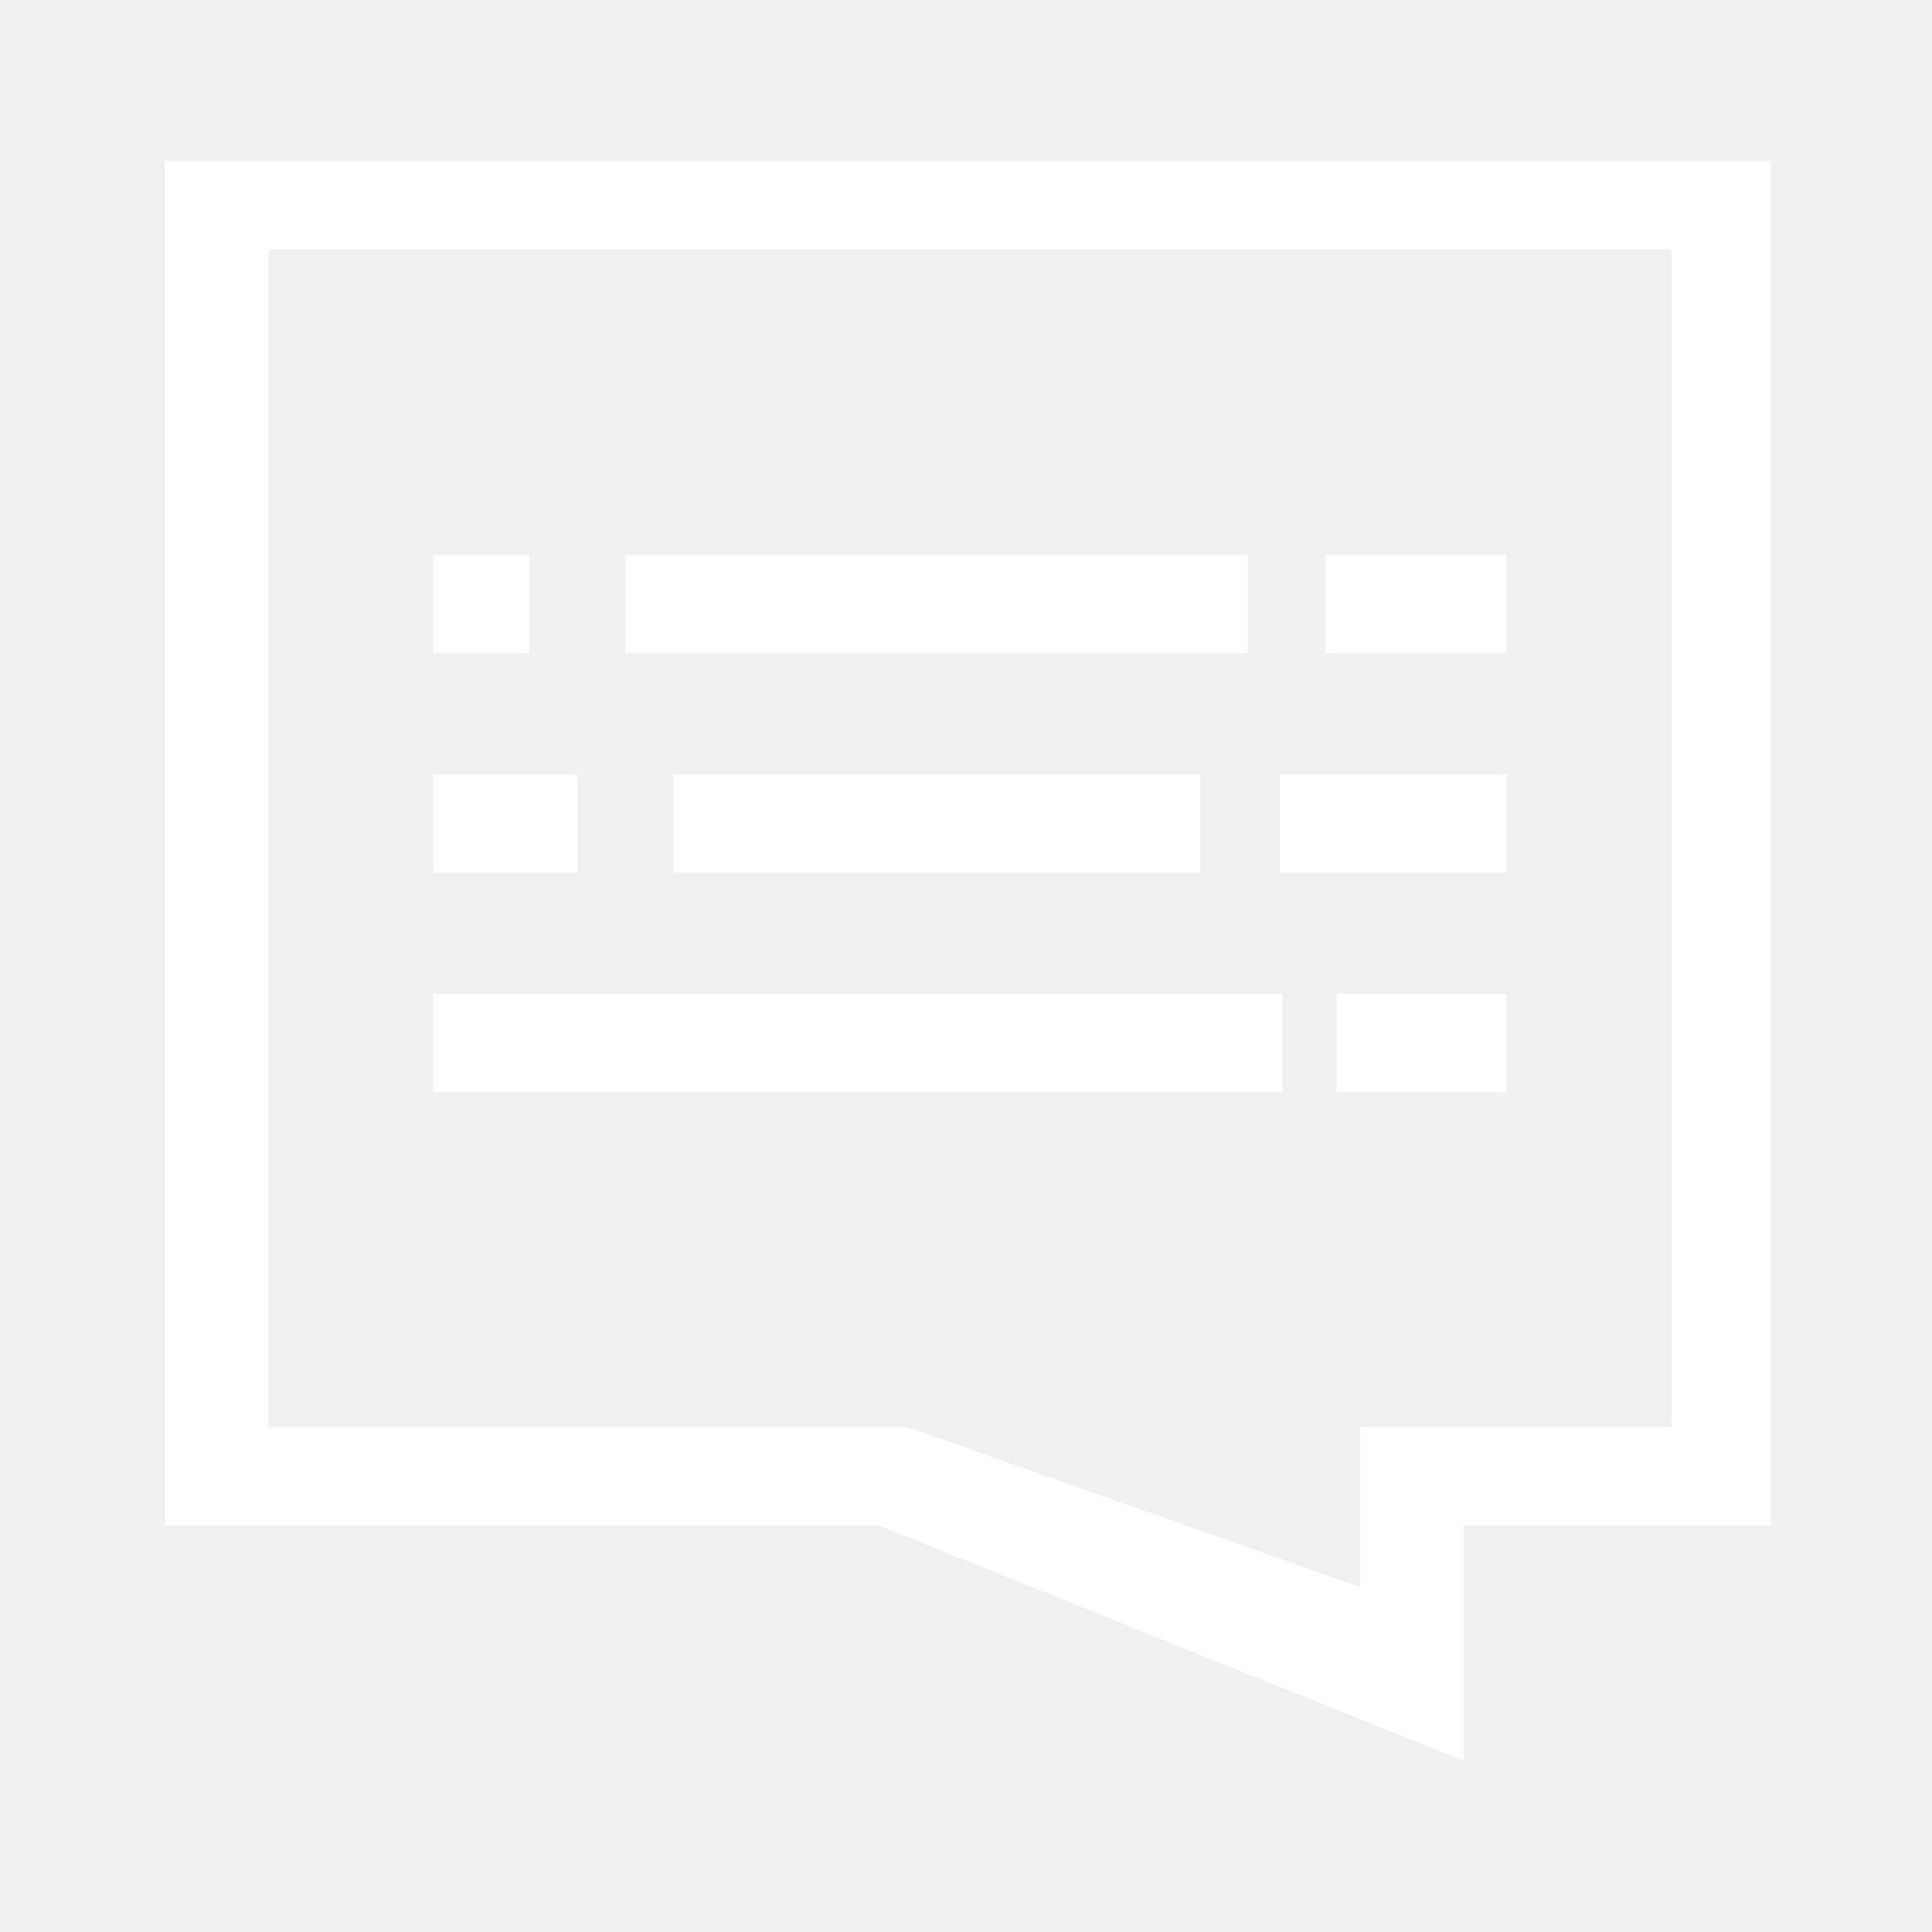
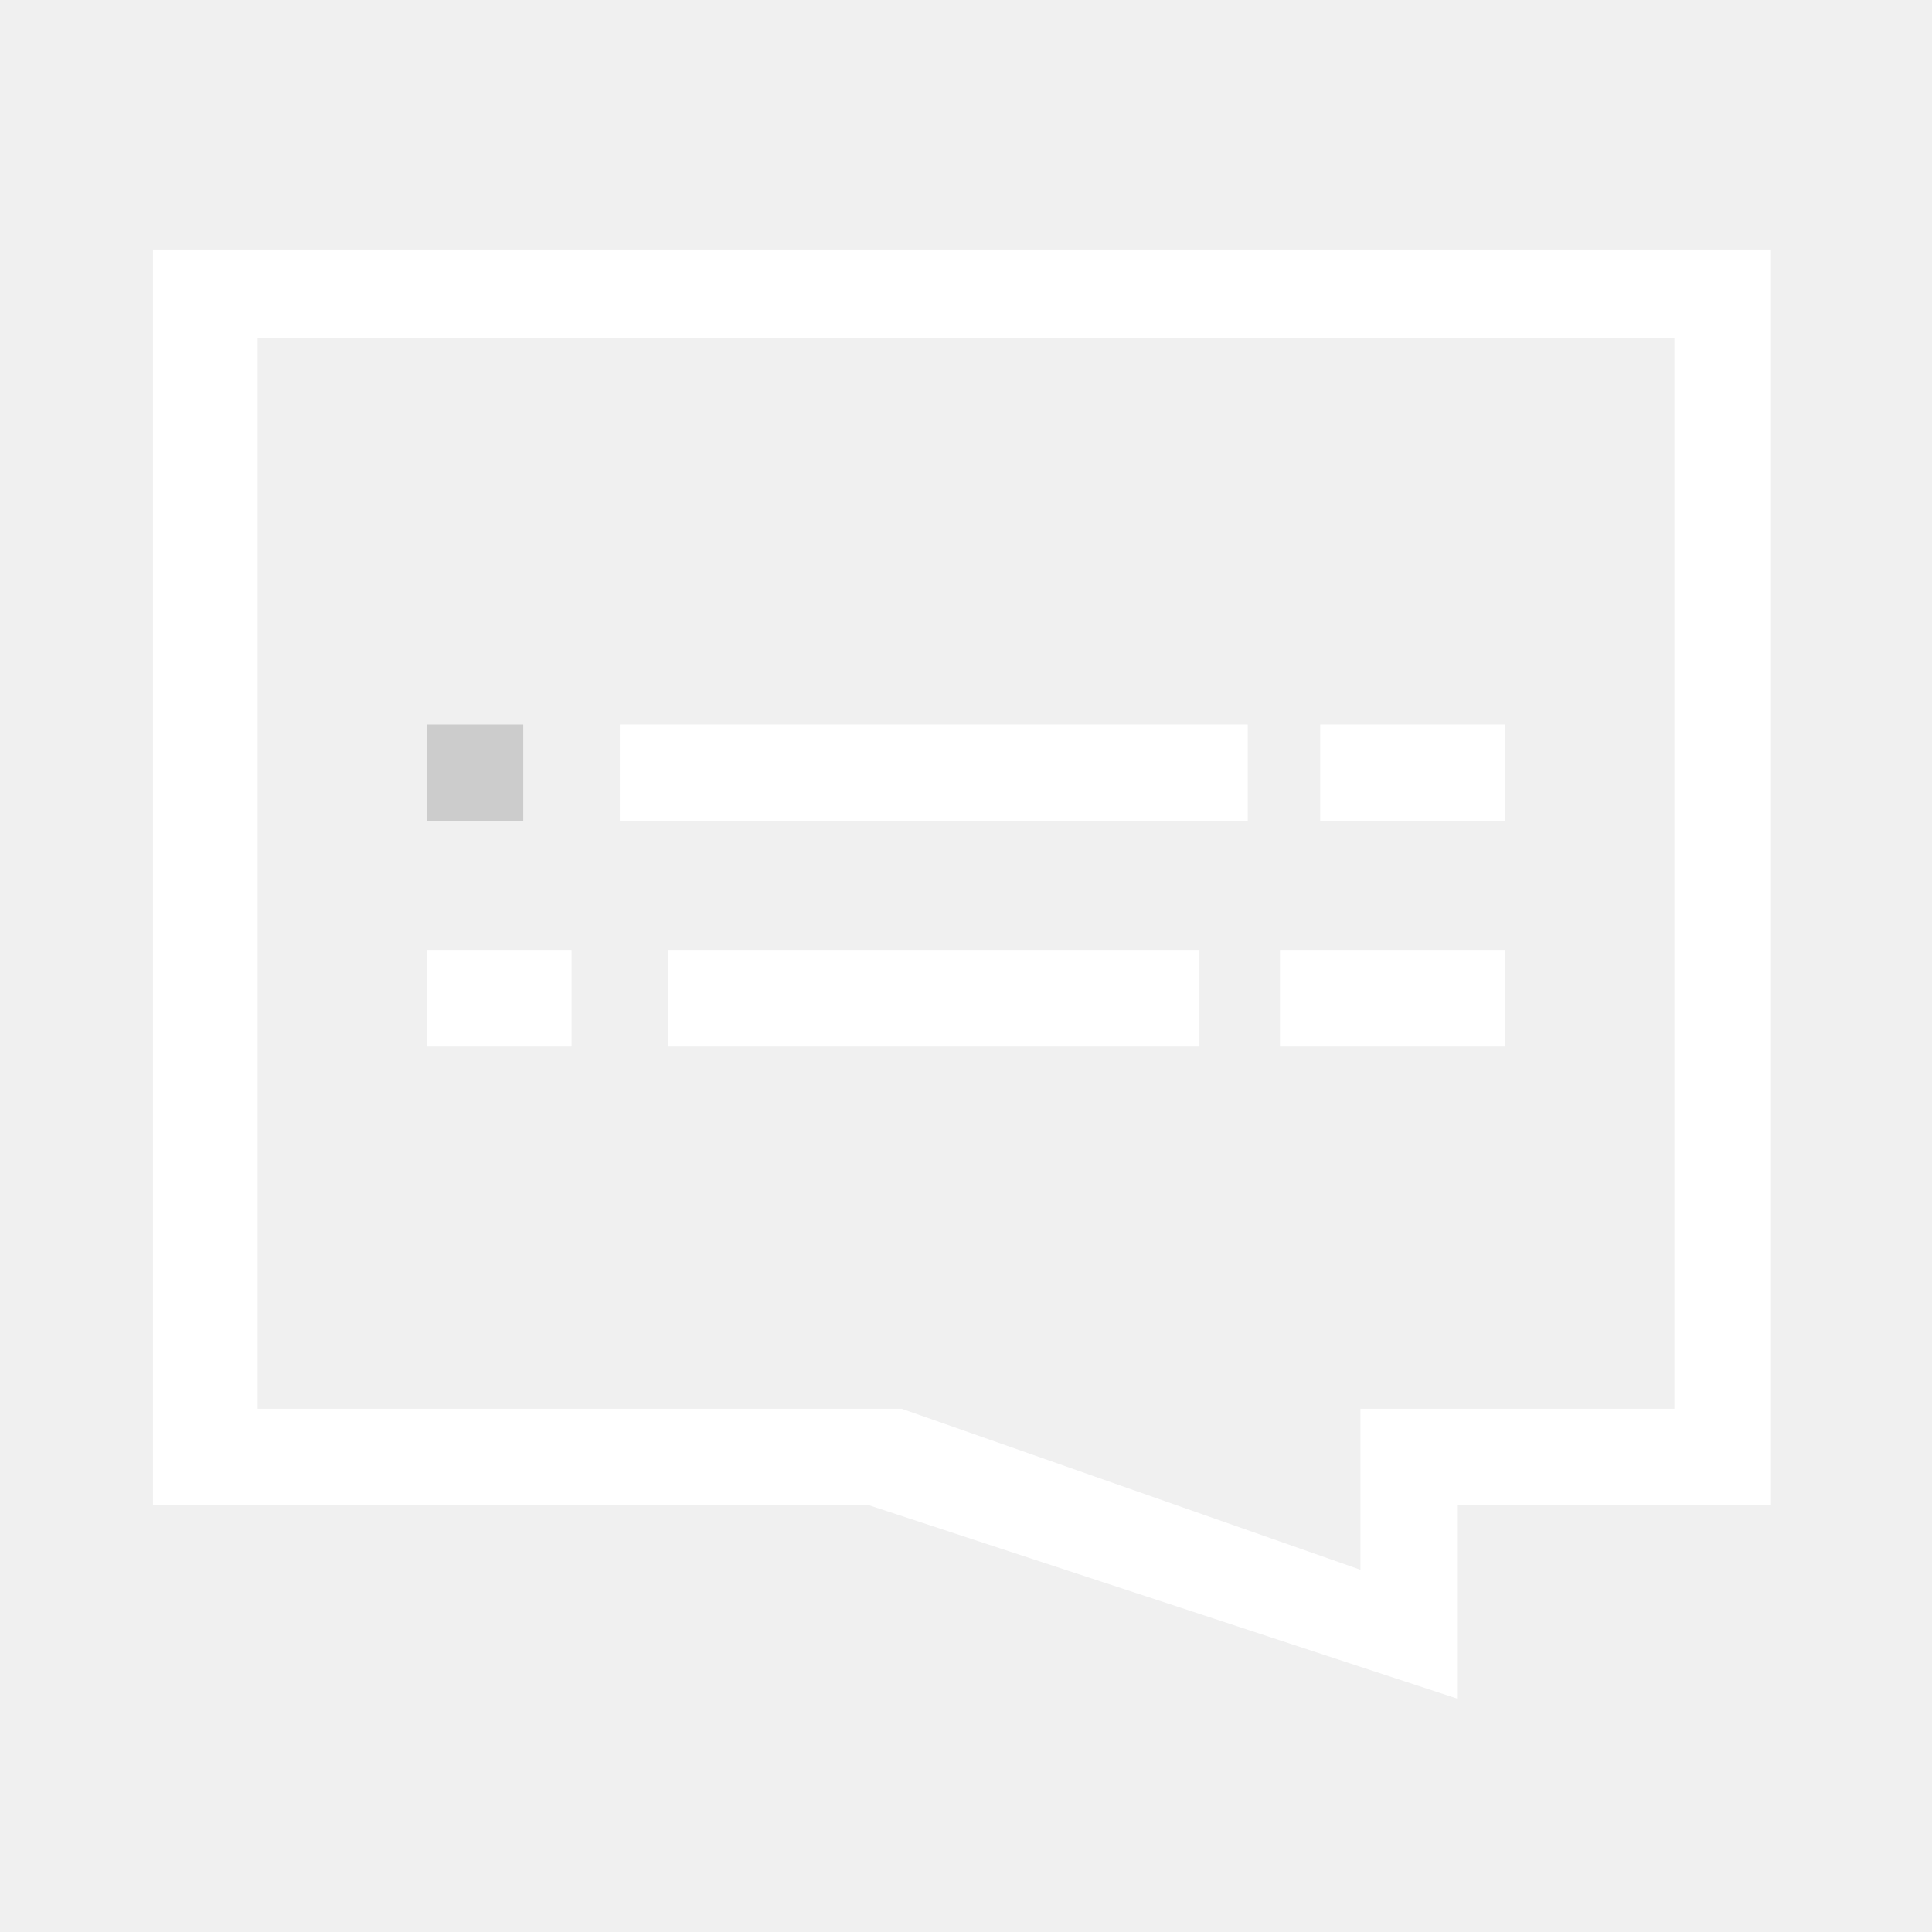
<svg xmlns="http://www.w3.org/2000/svg" width="24" height="24" viewBox="0 0 24 24" fill="none">
-   <mask id="mask0_1637_363" style="mask-type:luminance" maskUnits="userSpaceOnUse" x="2" y="2" width="20" height="20">
-     <path d="M22 2H2V22H22V2Z" fill="white" />
-   </mask>
-   <g mask="url(#mask0_1637_363)">
-     <path d="M2.048 2V18.951H10.915L18.182 21.873V18.951H22.049V2H2.048ZM20.764 17.727H16.897V19.715L11.273 17.727H3.339V3.097H20.764V17.727Z" fill="white" />
-     <path d="M5.382 9.618H7.176V10.842H5.382V9.618Z" fill="white" />
-     <path d="M15.897 9.618H18.715V10.842H15.897V9.618Z" fill="white" />
-     <path d="M8.364 9.618H14.909V10.842H8.364V9.618Z" fill="white" />
-     <path d="M5.382 6.891H6.576V8.115H5.382V6.891Z" fill="white" />
-     <path d="M7.77 6.891H15.503V8.115H7.77V6.891Z" fill="white" />
-     <path d="M16.461 6.891H18.715V8.115H16.461V6.891Z" fill="white" />
-     <path d="M5.382 12.345H15.933V13.57H5.382V12.345Z" fill="white" />
-     <path d="M16.6 12.345H18.715V13.57H16.6V12.345Z" fill="white" />
+   <g clip-path="url(#clip0_2172_588)">
+     <path d="M1.9 3.1V18.7H10.8L18.1 21.1V18.7H22V3.1H1.9ZM20.8 17.5H16.9V19.5L11.2 17.5H3.2V4.2H20.8V17.5Z" fill="#FFFFFF" />
+     <path d="M5.3 11.8H7.1V13H5.3V11.8Z" fill="#FFFFFF" />
+     <path d="M15.9 11.8H18.7V13H15.9V11.8Z" fill="#FFFFFF" />
+     <path d="M8.3 11.8H14.9V13H8.3V11.8Z" fill="#FFFFFF" />
+     <path d="M5.3 9H6.5V10.2H5.3V9Z" fill="#CCCCCC" />
+     <path d="M7.7 9H15.5V10.2H7.7V9Z" fill="#FFFFFF" />
+     <path d="M16.4 9H18.7V10.2H16.4V9Z" fill="#FFFFFF" />
  </g>
+   <defs>
+     <clipPath id="clip0_2172_588">
+       <rect width="24" height="24" fill="white" />
+     </clipPath>
+   </defs>
</svg>
